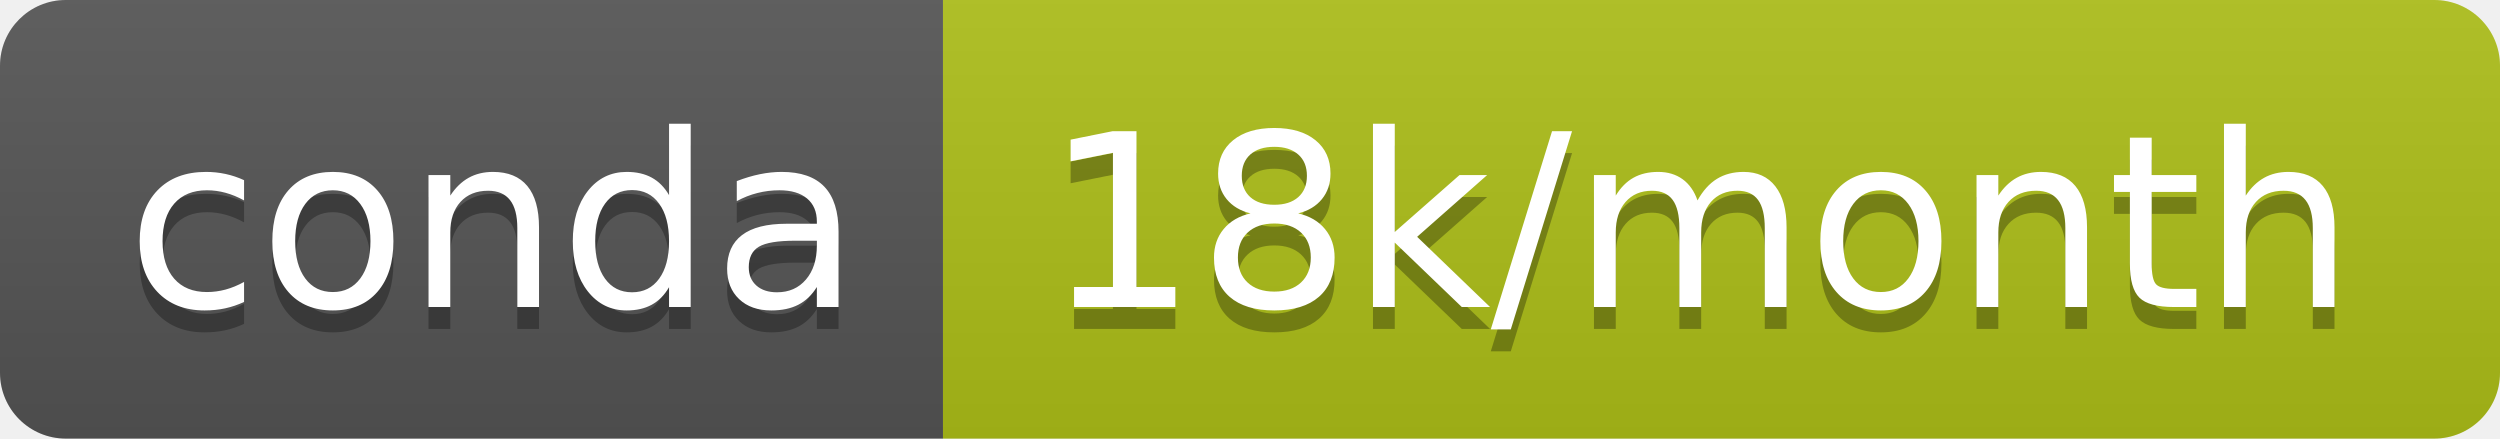
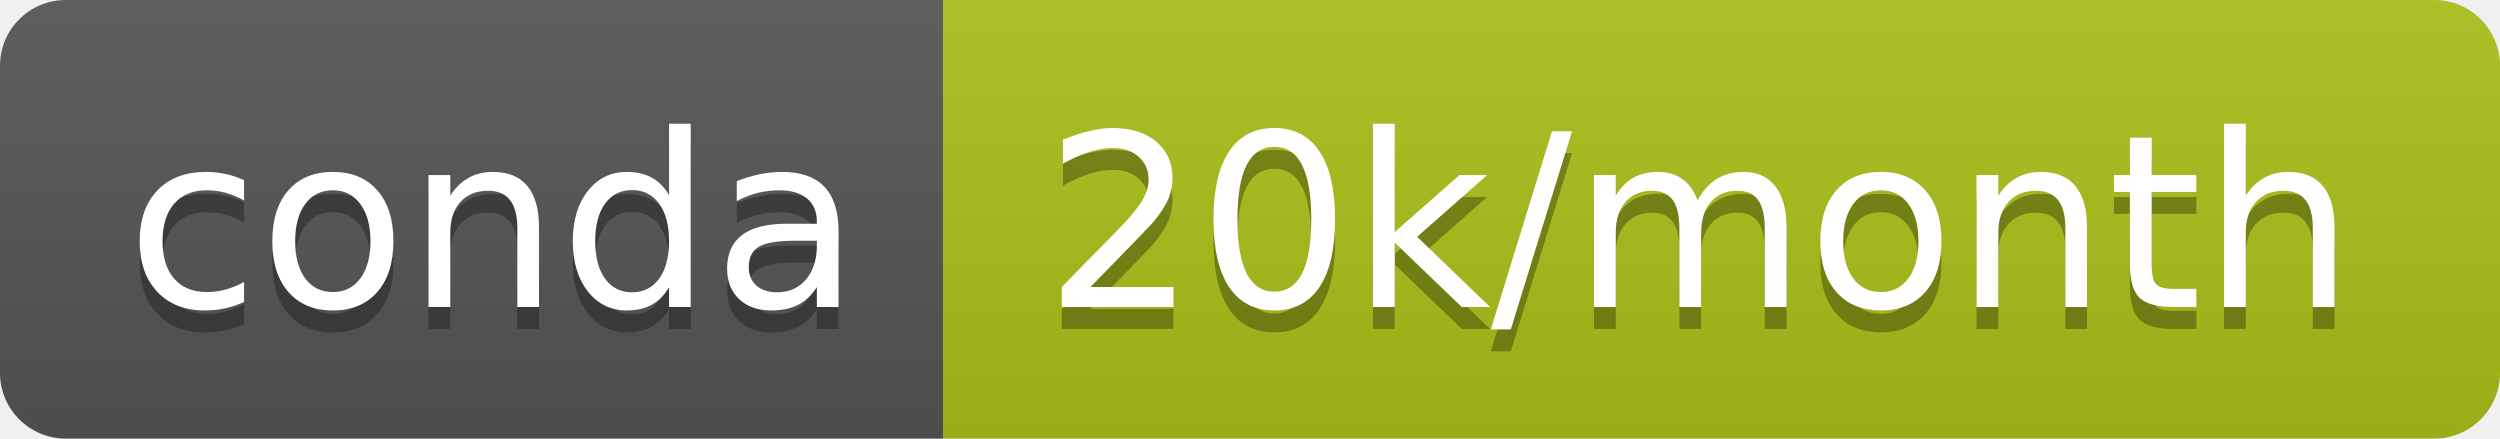
- <svg xmlns="http://www.w3.org/2000/svg" width="114" height="20" role="img" aria-label="conda: 18k/month">
+ <svg xmlns="http://www.w3.org/2000/svg" width="114" height="20" role="img" aria-label="conda: 20k/month">
  <linearGradient id="s" x2="0" y2="100%">
    <stop offset="0" stop-color="#bbb" stop-opacity=".1" />
    <stop offset="1" stop-opacity=".1" />
  </linearGradient>
  <clipPath id="r">
    <rect width="114" height="20" rx="3" fill="#fff" />
  </clipPath>
  <g clip-path="url(#r)">
    <rect width="43" height="20" fill="#555" />
-     <rect x="43" width="71" height="20" fill="#aebf19" />
+     <rect x="43" width="71" height="20" fill="#acbf19" />
    <rect width="114" height="20" fill="url(#s)" />
  </g>
  <g fill="#fff" text-anchor="middle" font-family="Verdana,Geneva,DejaVu Sans,sans-serif" text-rendering="geometricPrecision" font-size="110">
    <text aria-hidden="true" x="225" y="150" fill="#010101" fill-opacity=".3" transform="scale(.1)" textLength="330">conda</text>
    <text x="225" y="140" transform="scale(.1)" fill="#fff" textLength="330">conda</text>
-     <text aria-hidden="true" x="775" y="150" fill="#010101" fill-opacity=".3" transform="scale(.1)" textLength="610">18k/month</text>
-     <text x="775" y="140" transform="scale(.1)" fill="#fff" textLength="610">18k/month</text>
+     <text aria-hidden="true" x="775" y="150" fill="#010101" fill-opacity=".3" transform="scale(.1)" textLength="610">20k/month</text>
+     <text x="775" y="140" transform="scale(.1)" fill="#fff" textLength="610">20k/month</text>
  </g>
</svg>
